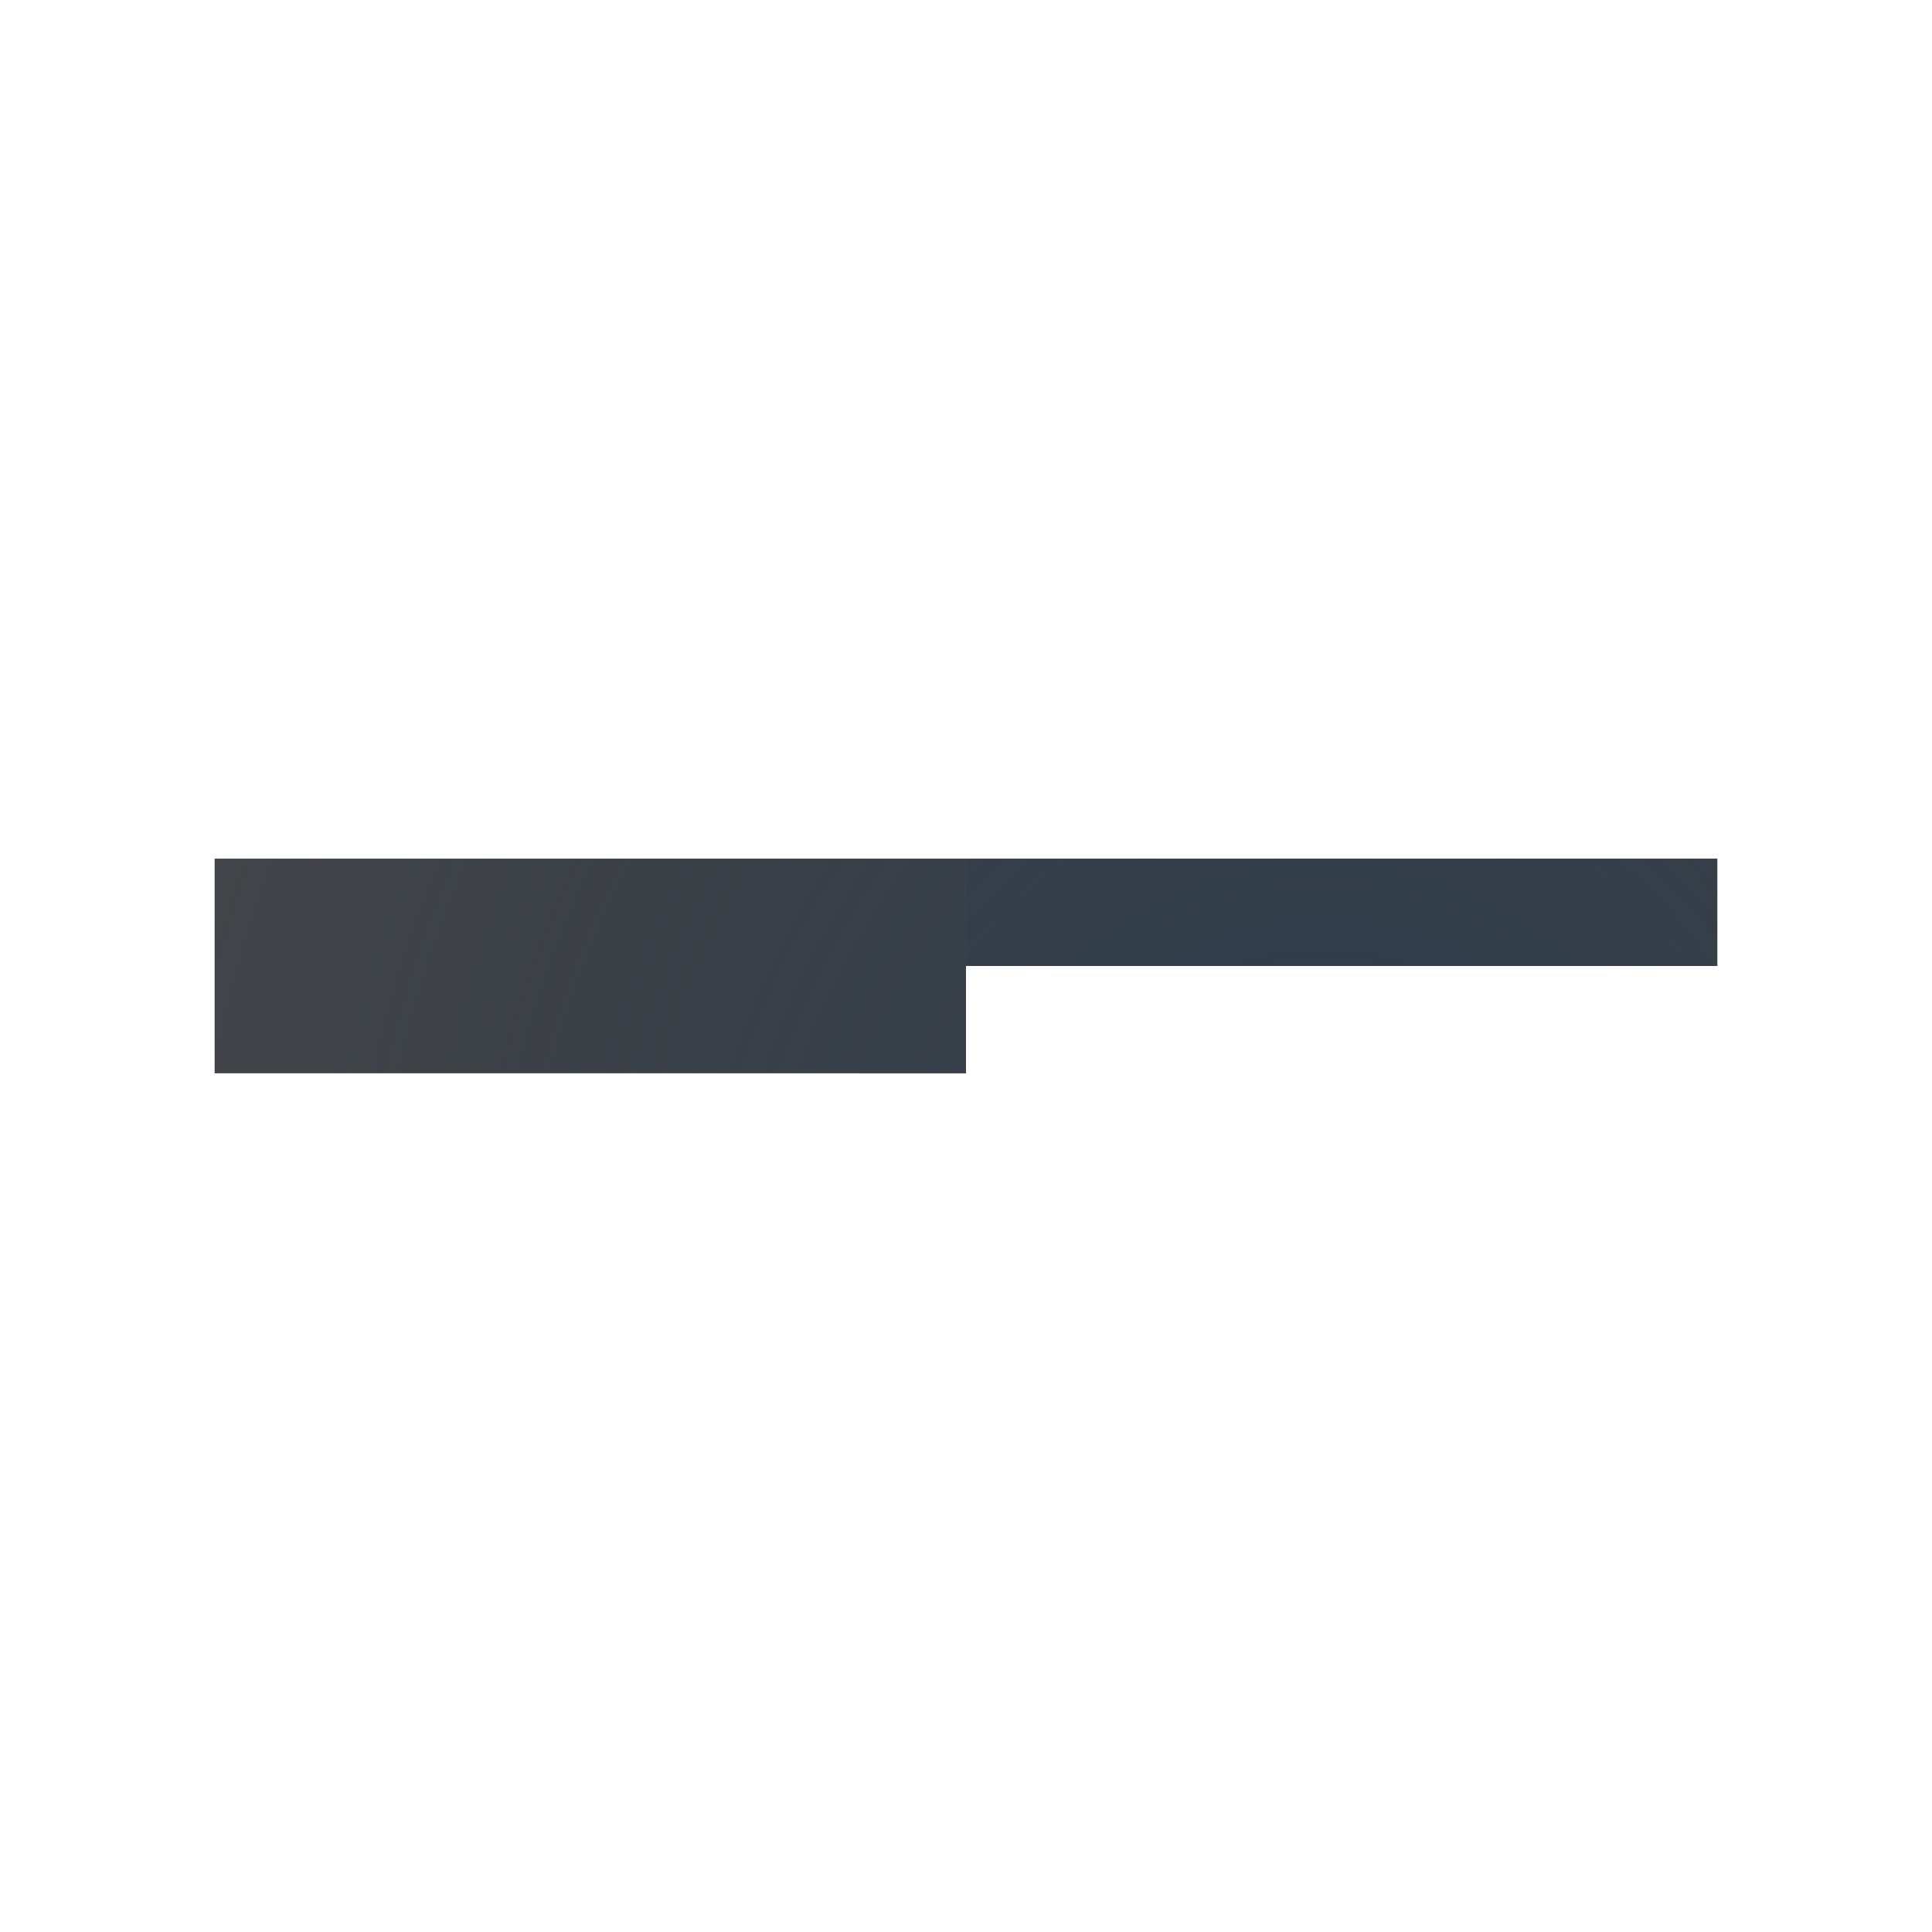
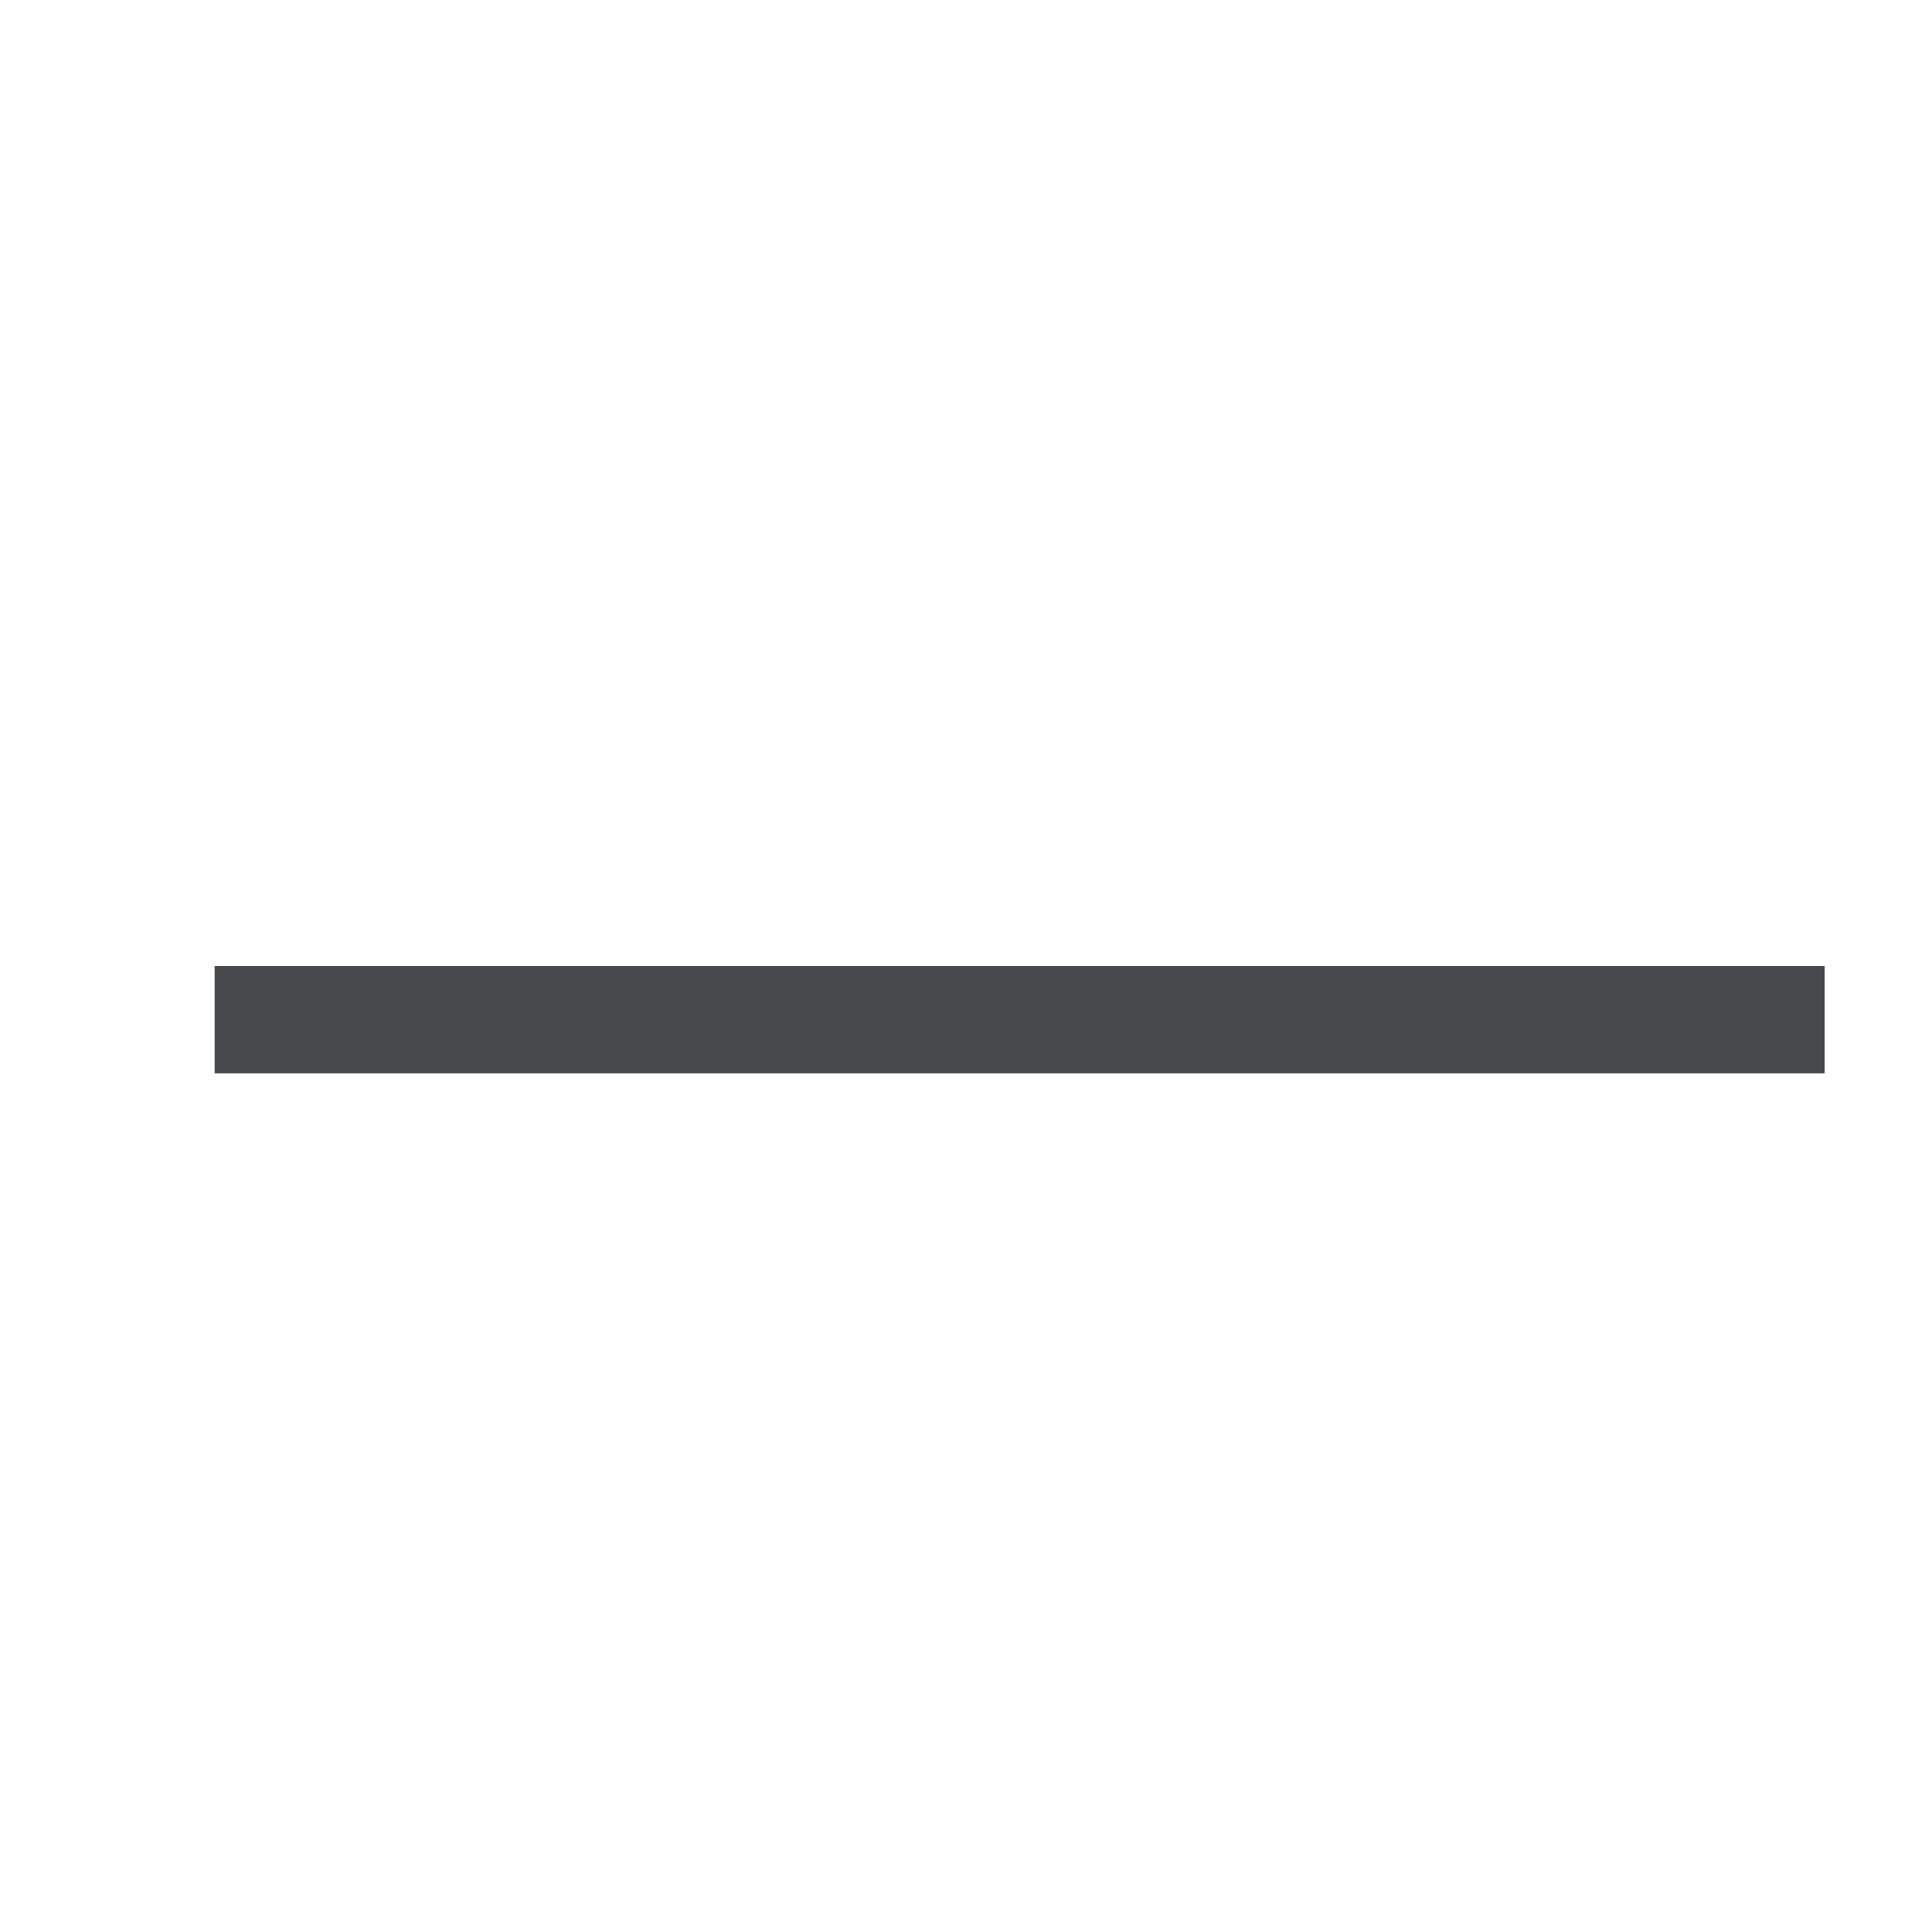
- <svg xmlns="http://www.w3.org/2000/svg" xmlns:xlink="http://www.w3.org/1999/xlink" width="18" height="18" version="1.1">
-   <defs>
-     <radialGradient id="c" cx="8" cy="5.885" r="6" gradientTransform="matrix(-1.5449,1.5707,-1.5449,-1.5707,-9344.9,4851.2)" gradientUnits="userSpaceOnUse" xlink:href="#b" />
-     <radialGradient id="b" cx="8" cy="5.885" r="6" gradientTransform="matrix(1.904,0,0,1.904,-7.2319,-7.2319)" gradientUnits="userSpaceOnUse">
-       <stop stop-color="#213851" stop-opacity=".906" offset="0" />
-       <stop stop-color="#27303a" stop-opacity="0" offset="1" />
-     </radialGradient>
-     <radialGradient id="g" cx="8" cy="5.885" r="6" gradientTransform="matrix(-1.3658,1.3463,-1.3658,-1.3463,-9349,4850.7)" gradientUnits="userSpaceOnUse" xlink:href="#b" />
-     <radialGradient id="a" cx="8.783" cy="6.352" r="6" gradientTransform="matrix(1.7598,0,0,1.7597,-7.3916,-5.7882)" gradientUnits="userSpaceOnUse">
-       <stop stop-color="#ffffff" stop-opacity=".749" offset="0" />
-       <stop stop-color="#ffffff" stop-opacity=".605" offset="1" />
-     </radialGradient>
-     <radialGradient id="e" cx="8.783" cy="6.352" r="6" gradientTransform="matrix(-1.4518,1.2444,-1.4517,-1.2443,-9347.7,4849.6)" gradientUnits="userSpaceOnUse" xlink:href="#a" />
-     <radialGradient id="d" cx="8.783" cy="6.352" r="6" gradientTransform="matrix(-1.0508,1.0508,-1.0507,-1.0507,-9354.5,4850.5)" gradientUnits="userSpaceOnUse" xlink:href="#a" />
+ <svg xmlns="http://www.w3.org/2000/svg" id="c" width="18" height="18" version="1.1">
+   <defs id="f">
+     <style id="current-color-scheme" type="text/css">.ColorScheme-Text {
+ 			color:#090d11;
+ 			}
+ 			.ColorScheme-Background{
+ 			color:#ffffff;
+ 			}</style>
  </defs>
-   <g transform="translate(9380.3,-4842.2)" fill="none">
-     <path d="m-9371.3 4851.2h-7" stroke="#090d11" stroke-opacity=".765" stroke-width="2" style="paint-order:normal" />
-     <path d="m-9371.3 4851.2h-7" stroke="url(#c)" stroke-opacity=".765" stroke-width="2" style="paint-order:normal" />
-     <path d="m-9371.3 4850.7h7" stroke="#090d11" stroke-opacity=".765" style="paint-order:normal" />
-     <path d="m-9371.3 4850.7h7" stroke="url(#g)" stroke-opacity=".765" style="paint-order:normal" />
-     <path d="m-9371.3 4852.2h7" stroke="url(#e)" stroke-opacity=".722" stroke-width="2" style="paint-order:normal" />
-     <path d="m-9372.3 4852.7h-5.971" stroke="url(#d)" stroke-opacity=".722" style="paint-order:normal" />
-   </g>
+   <path id="a" class="ColorScheme-Background" d="m1 8v1h15v-1z" style="fill-opacity:.5;fill:currentColor" />
+   <path id="d" class="ColorScheme-Text" d="m2 9v1h15v-1z" style="fill-opacity:.75;fill:currentColor" />
</svg>
